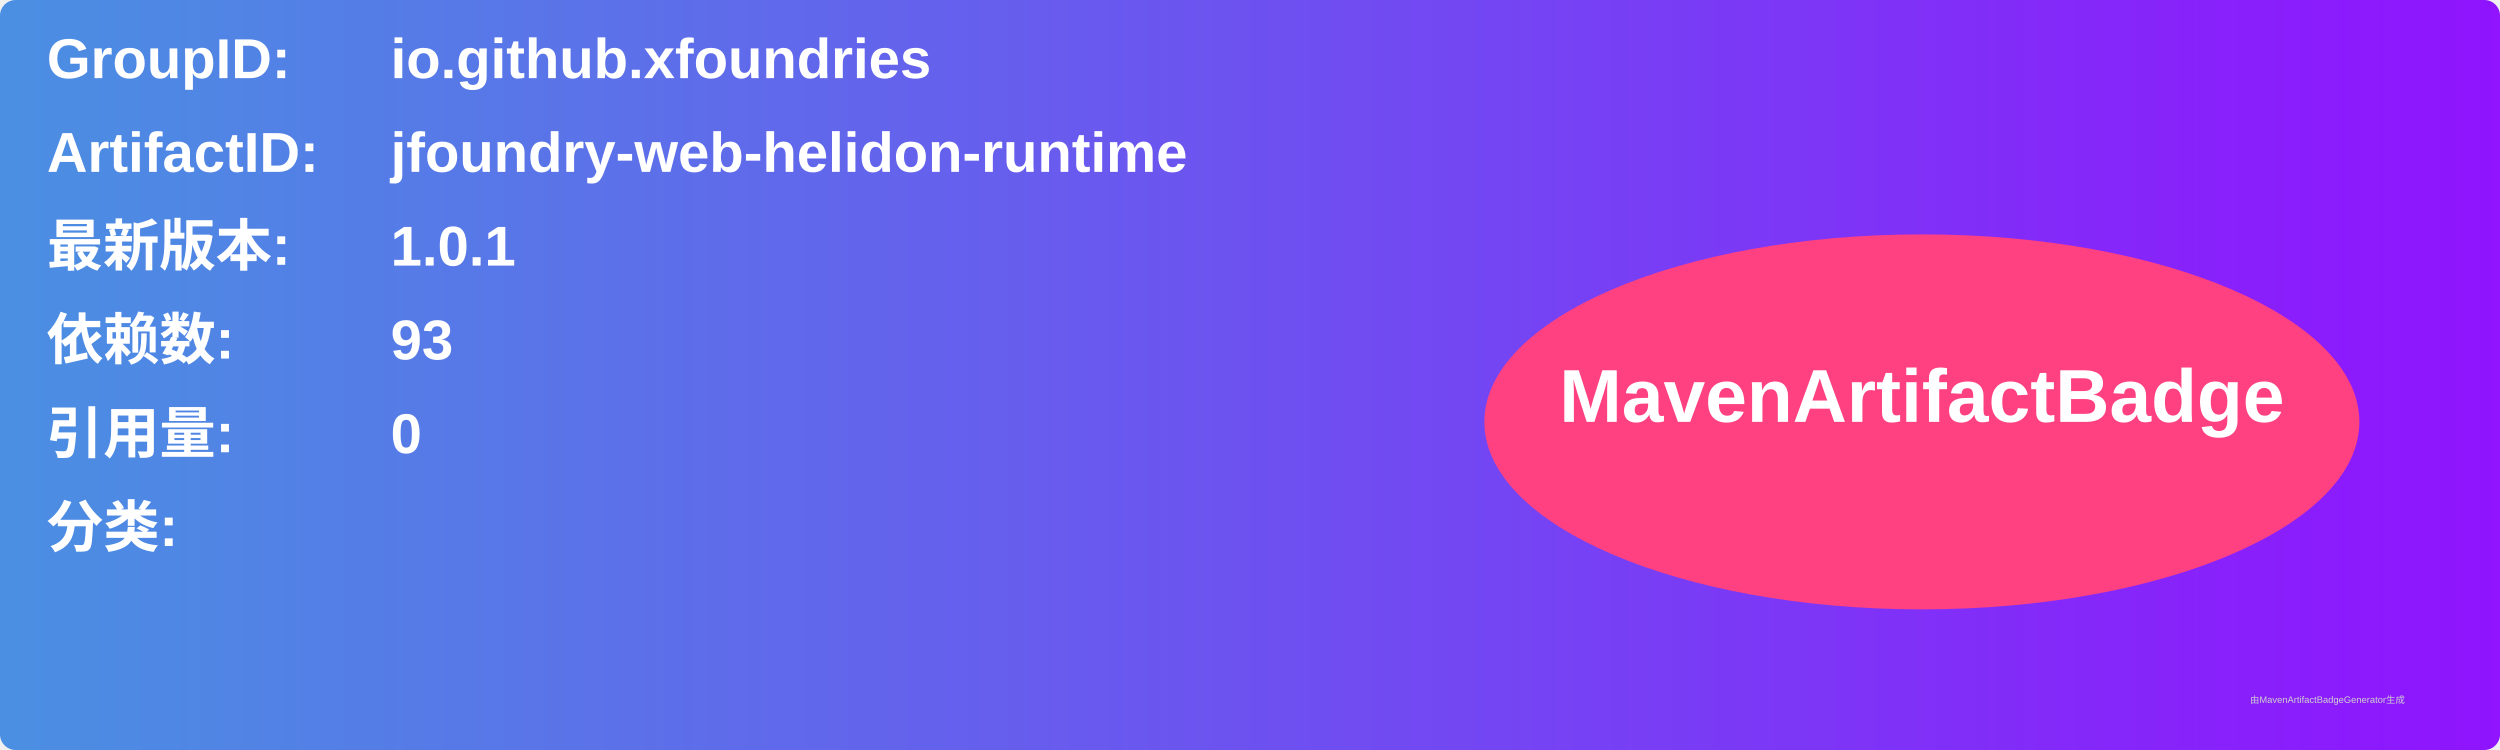
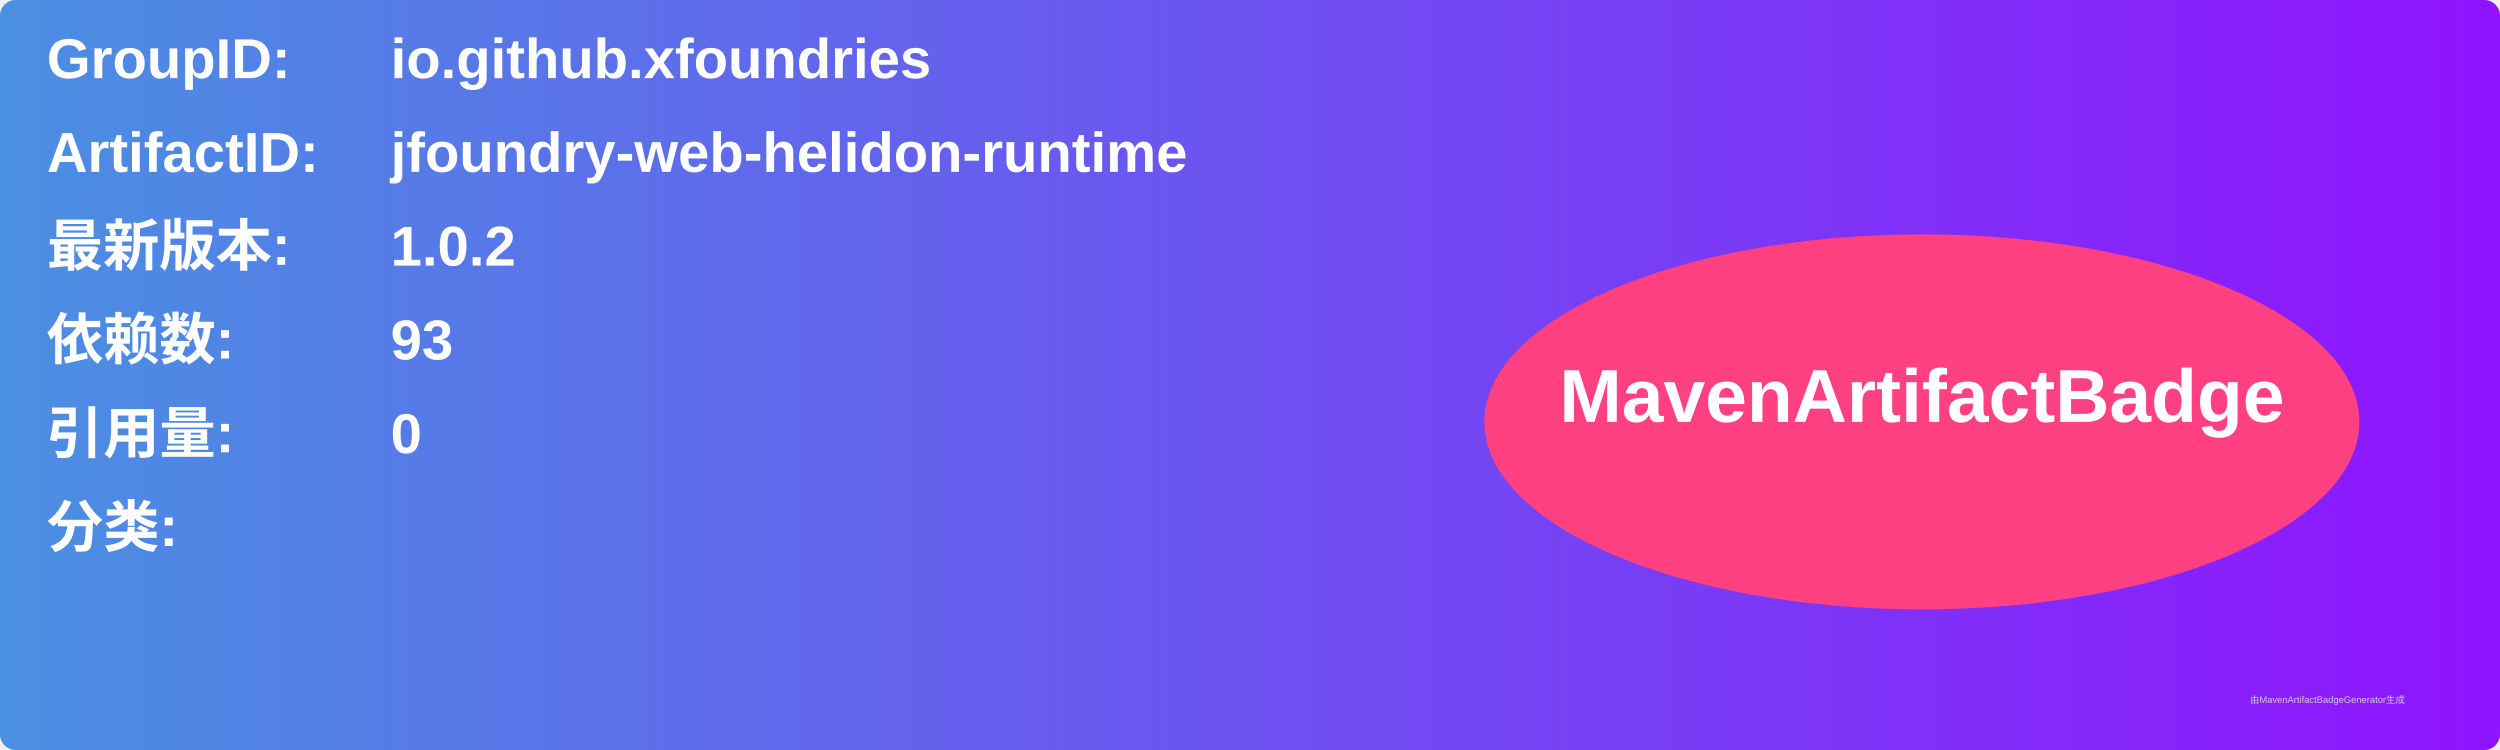
<svg xmlns="http://www.w3.org/2000/svg" width="800" height="240" viewBox="0 0 800 240">
  <linearGradient id="grad" x1="0%" y1="0%" x2="100%" y2="0%">
    <stop offset="0%" stop-color="#4a90e2" />
    <stop offset="100%" stop-color="#9013fe" />
  </linearGradient>
  <rect width="100%" height="100%" rx="5" ry="5" fill="url(#grad)" />
  <g transform="translate(15, 15)">
    <text x="0" y="10" font-family="Arial" font-size="18" fill="white" font-weight="bold" width="260">GroupID:</text>
    <text x="110" y="10" font-family="Arial" font-size="18" fill="white" font-weight="bold" width="460">io.github.xfoundries</text>
    <text x="0" y="40" font-family="Arial" font-size="18" fill="white" font-weight="bold" width="260">ArtifactID:</text>
    <text x="110" y="40" font-family="Arial" font-size="18" fill="white" font-weight="bold" width="460">jfoundry-web-helidon-runtime</text>
    <text x="0" y="70" font-family="Arial" font-size="18" fill="white" font-weight="bold">最新版本:</text>
    <text x="110" y="70" font-family="Arial" font-size="18" fill="white" font-weight="bold">
-       <tspan font-weight="bold">1.0.1</tspan>
+       <tspan font-weight="bold">1.0.2</tspan>
    </text>
    <text x="0" y="100" font-family="Arial" font-size="18" fill="white" font-weight="bold">依赖数: </text>
    <text x="110" y="100" font-family="Arial" font-size="18" fill="white">
      <tspan font-weight="bold">93</tspan>
    </text>
    <text x="0" y="130" font-family="Arial" font-size="18" fill="white" font-weight="bold">引用量: </text>
    <text x="110" y="130" font-family="Arial" font-size="18" fill="white">
      <tspan font-weight="bold">0</tspan>
    </text>
    <text x="0" y="160" font-family="Arial" font-size="18" fill="white" font-weight="bold">分类:</text>
    <text x="10" y="190" font-family="Arial" font-size="10" fill="white">
      <tspan font-weight="bold" />
    </text>
    <ellipse cx="600" cy="120" rx="140" ry="60" fill="#ff4081" />
    <text x="600" y="120" text-anchor="middle" font-family="Arial" font-size="24" fill="white" font-weight="bold">MavenArtifactBadge</text>
  </g>
  <text x="720" y="225" font-family="Arial" font-size="3" fill="#d0d0d0">由MavenArtifactBadgeGenerator生成</text>
</svg>
